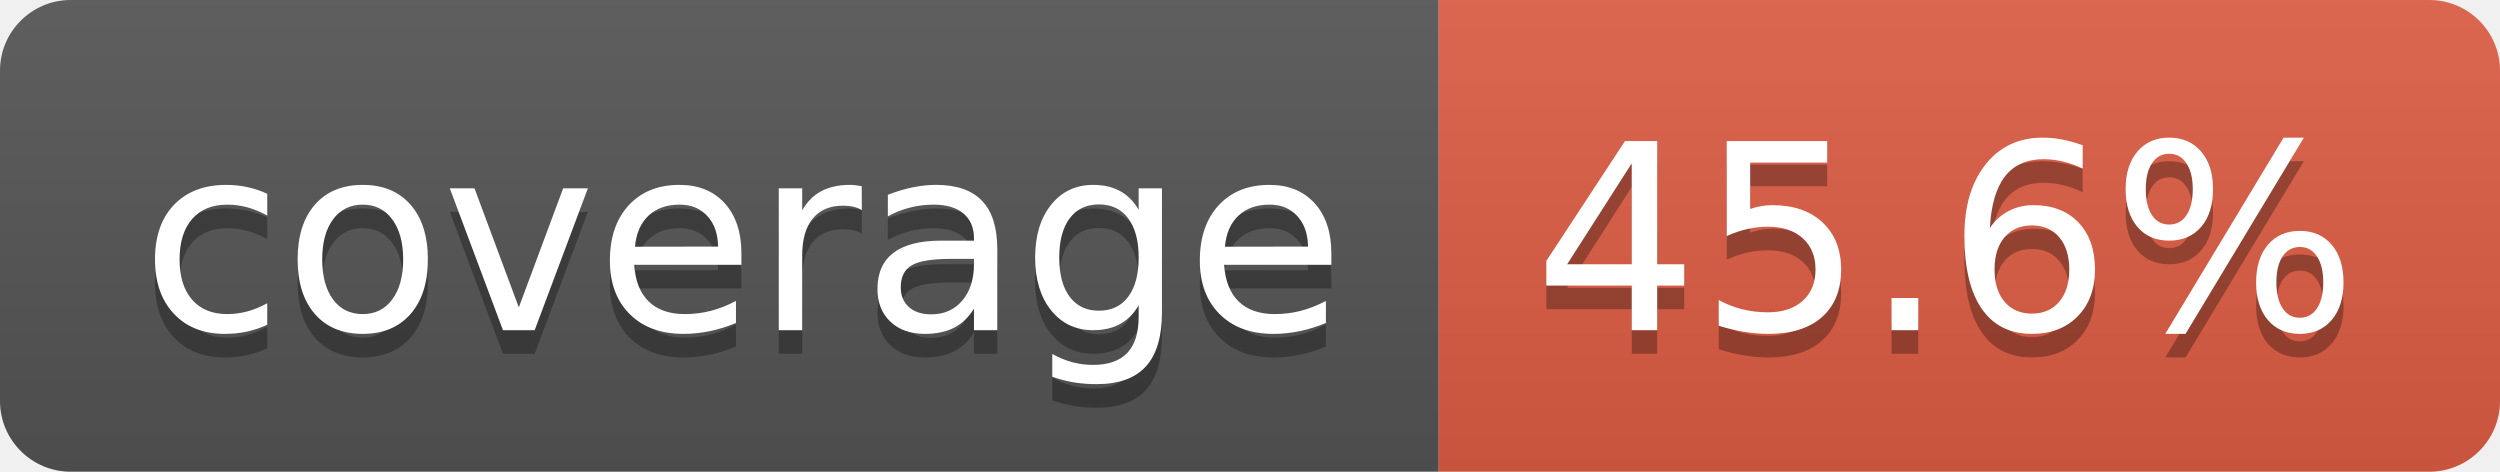
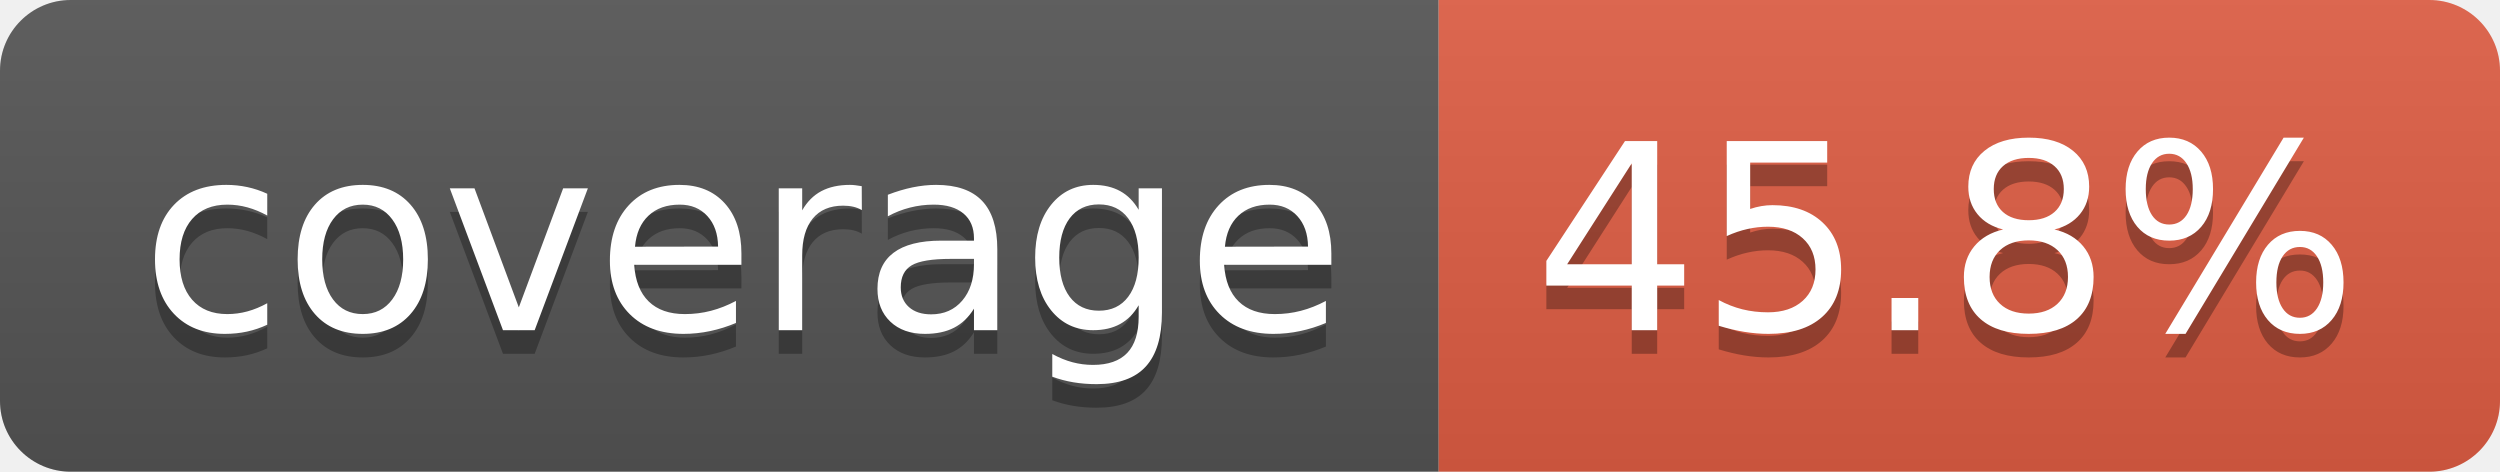
- <svg xmlns="http://www.w3.org/2000/svg" width="106" height="20" role="img" aria-label="coverage: 45.6%">
+ <svg xmlns="http://www.w3.org/2000/svg" width="106" height="20" role="img" aria-label="coverage: 45.8%">
  <linearGradient id="s" x2="0" y2="100%">
    <stop offset="0" stop-color="#bbb" stop-opacity=".1" />
    <stop offset="1" stop-opacity=".1" />
  </linearGradient>
  <clipPath id="r">
    <rect width="106" height="20" rx="3" fill="#fff" />
  </clipPath>
  <g clip-path="url(#r)">
    <rect width="61" height="20" fill="#555" />
    <rect x="61" width="45" height="20" fill="#e05d44" />
    <rect width="106" height="20" fill="url(#s)" />
  </g>
  <g fill="#fff" text-anchor="middle" font-family="Verdana,Geneva,DejaVu Sans,sans-serif" text-rendering="geometricPrecision" font-size="110">
    <text aria-hidden="true" x="315" y="150" fill="#010101" fill-opacity=".3" transform="scale(.1)" textLength="510">coverage</text>
    <text x="315" y="140" transform="scale(.1)" fill="#fff" textLength="510">coverage</text>
-     <text aria-hidden="true" x="825" y="150" fill="#010101" fill-opacity=".3" transform="scale(.1)" textLength="350">45.6%</text>
-     <text x="825" y="140" transform="scale(.1)" fill="#fff" textLength="350">45.6%</text>
+     <text aria-hidden="true" x="825" y="150" fill="#010101" fill-opacity=".3" transform="scale(.1)" textLength="350">45.8%</text>
+     <text x="825" y="140" transform="scale(.1)" fill="#fff" textLength="350">45.8%</text>
  </g>
</svg>
